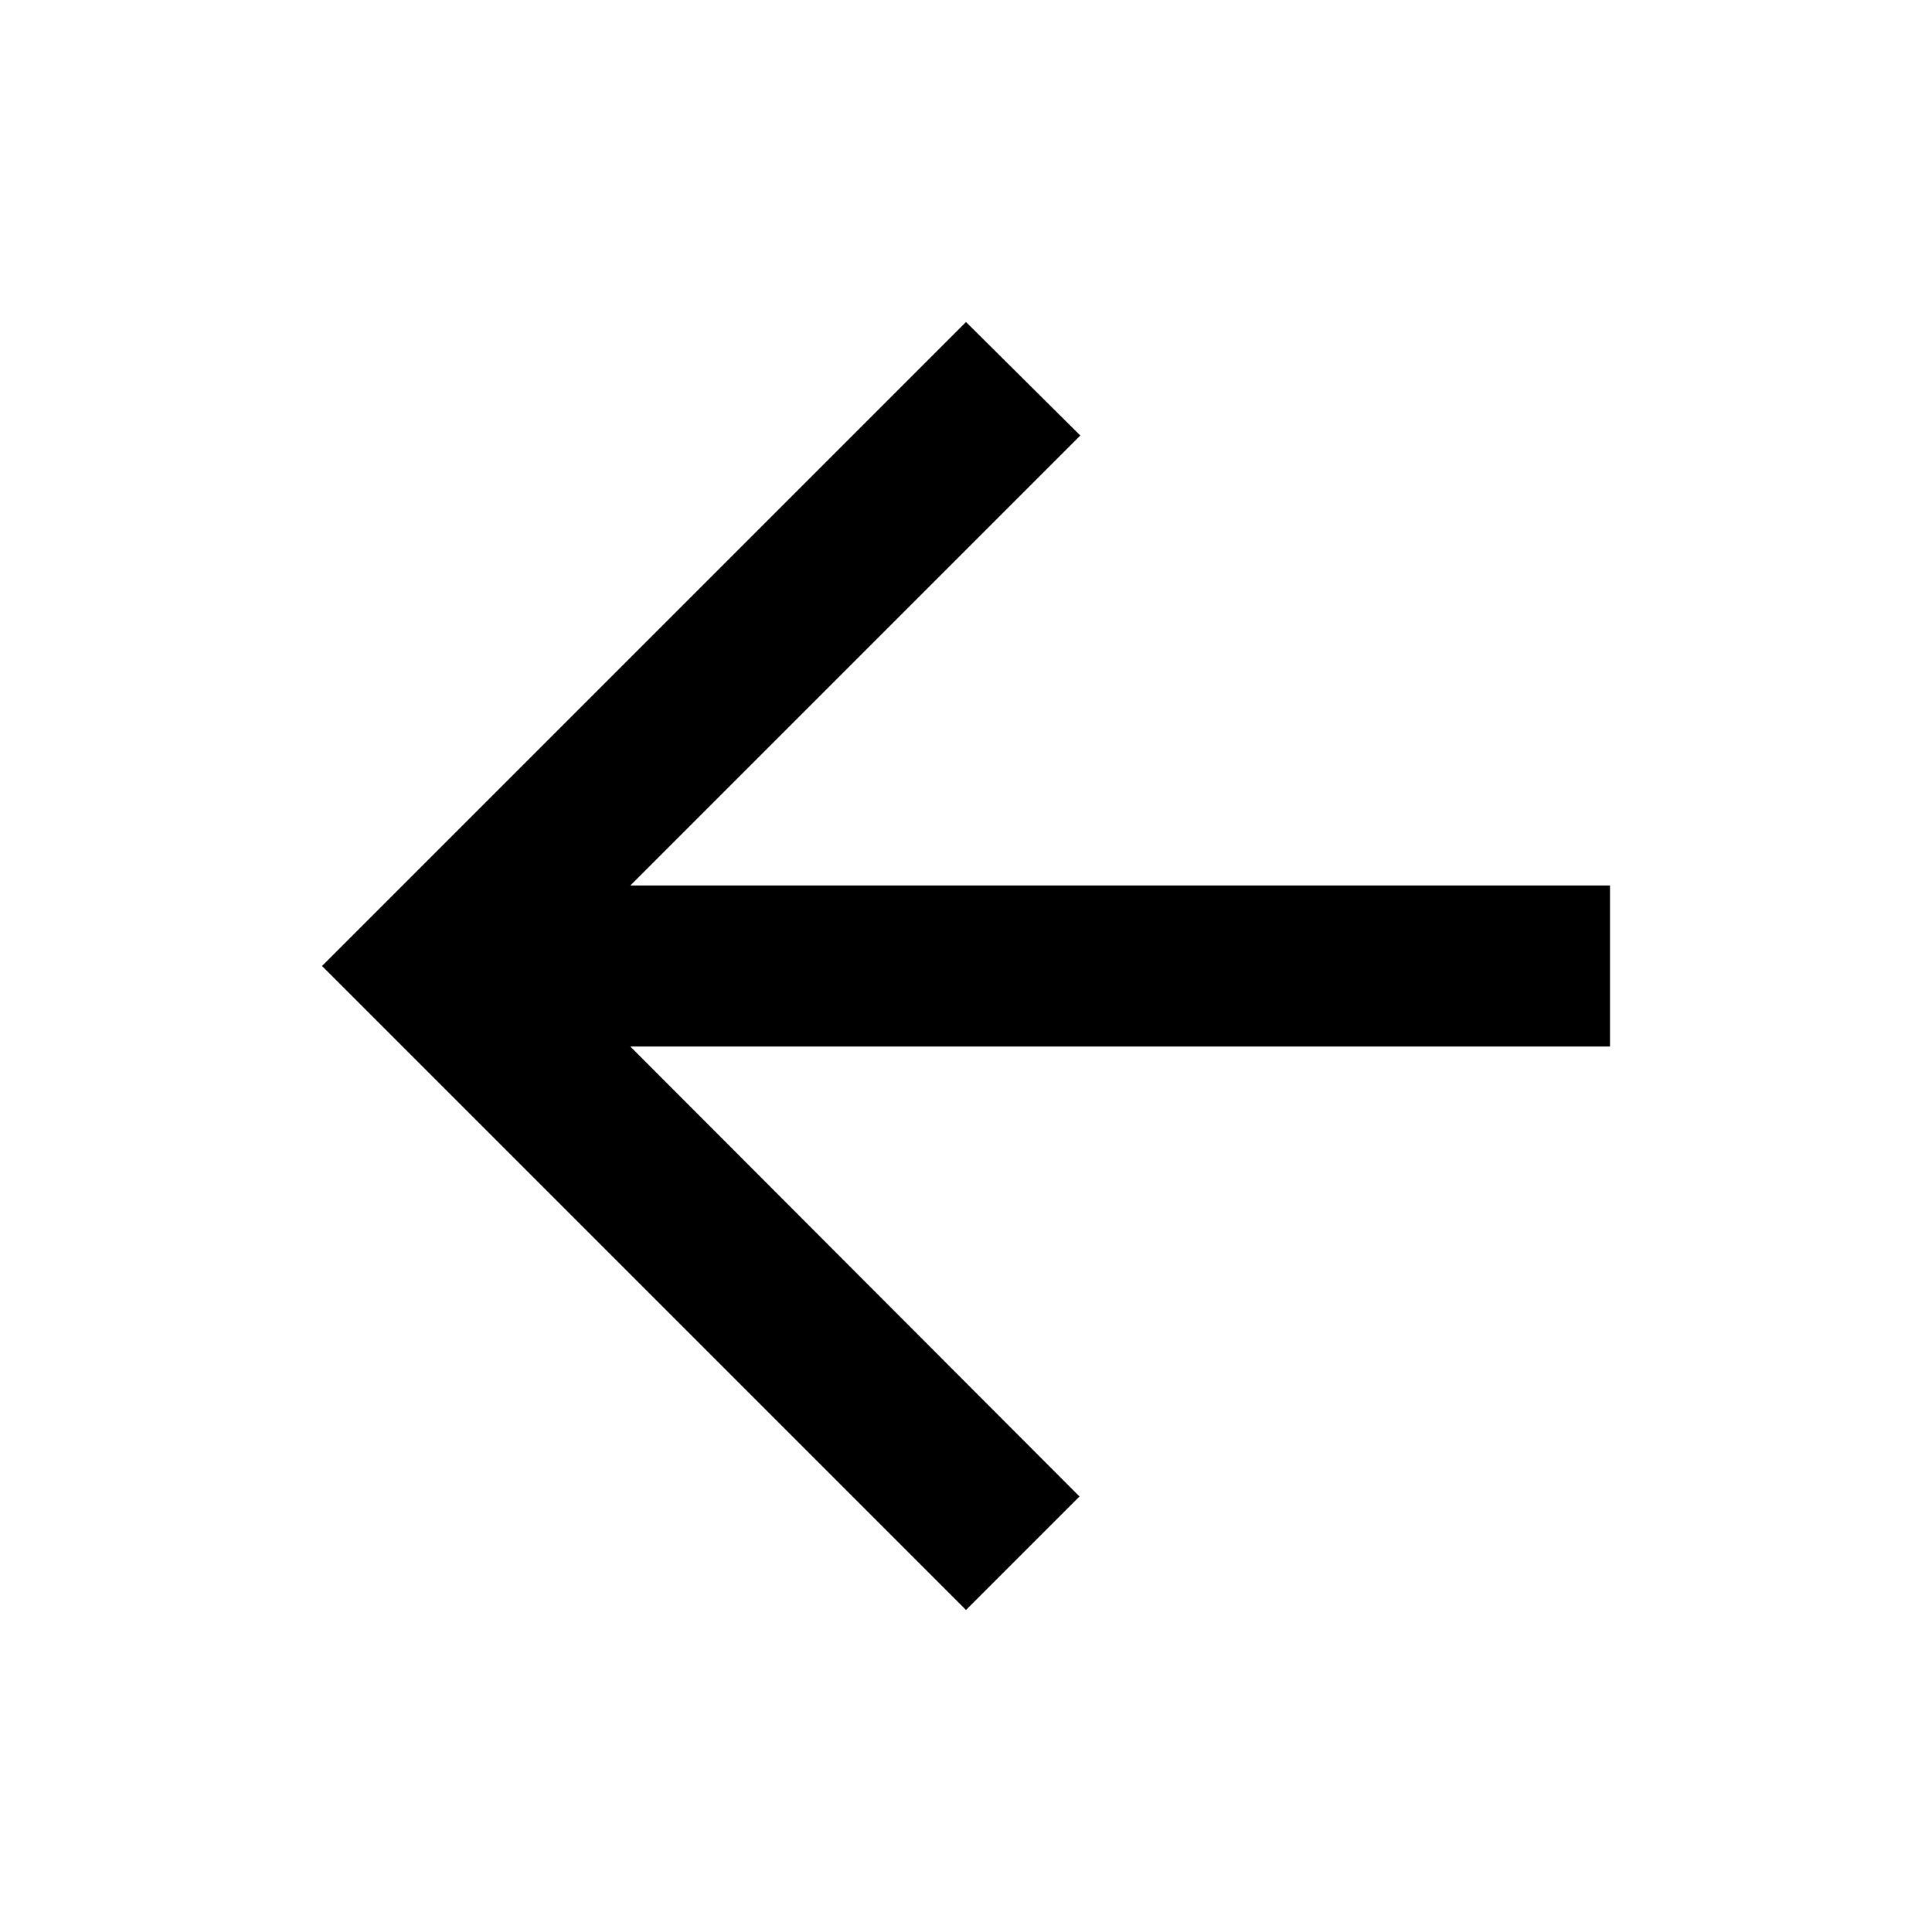
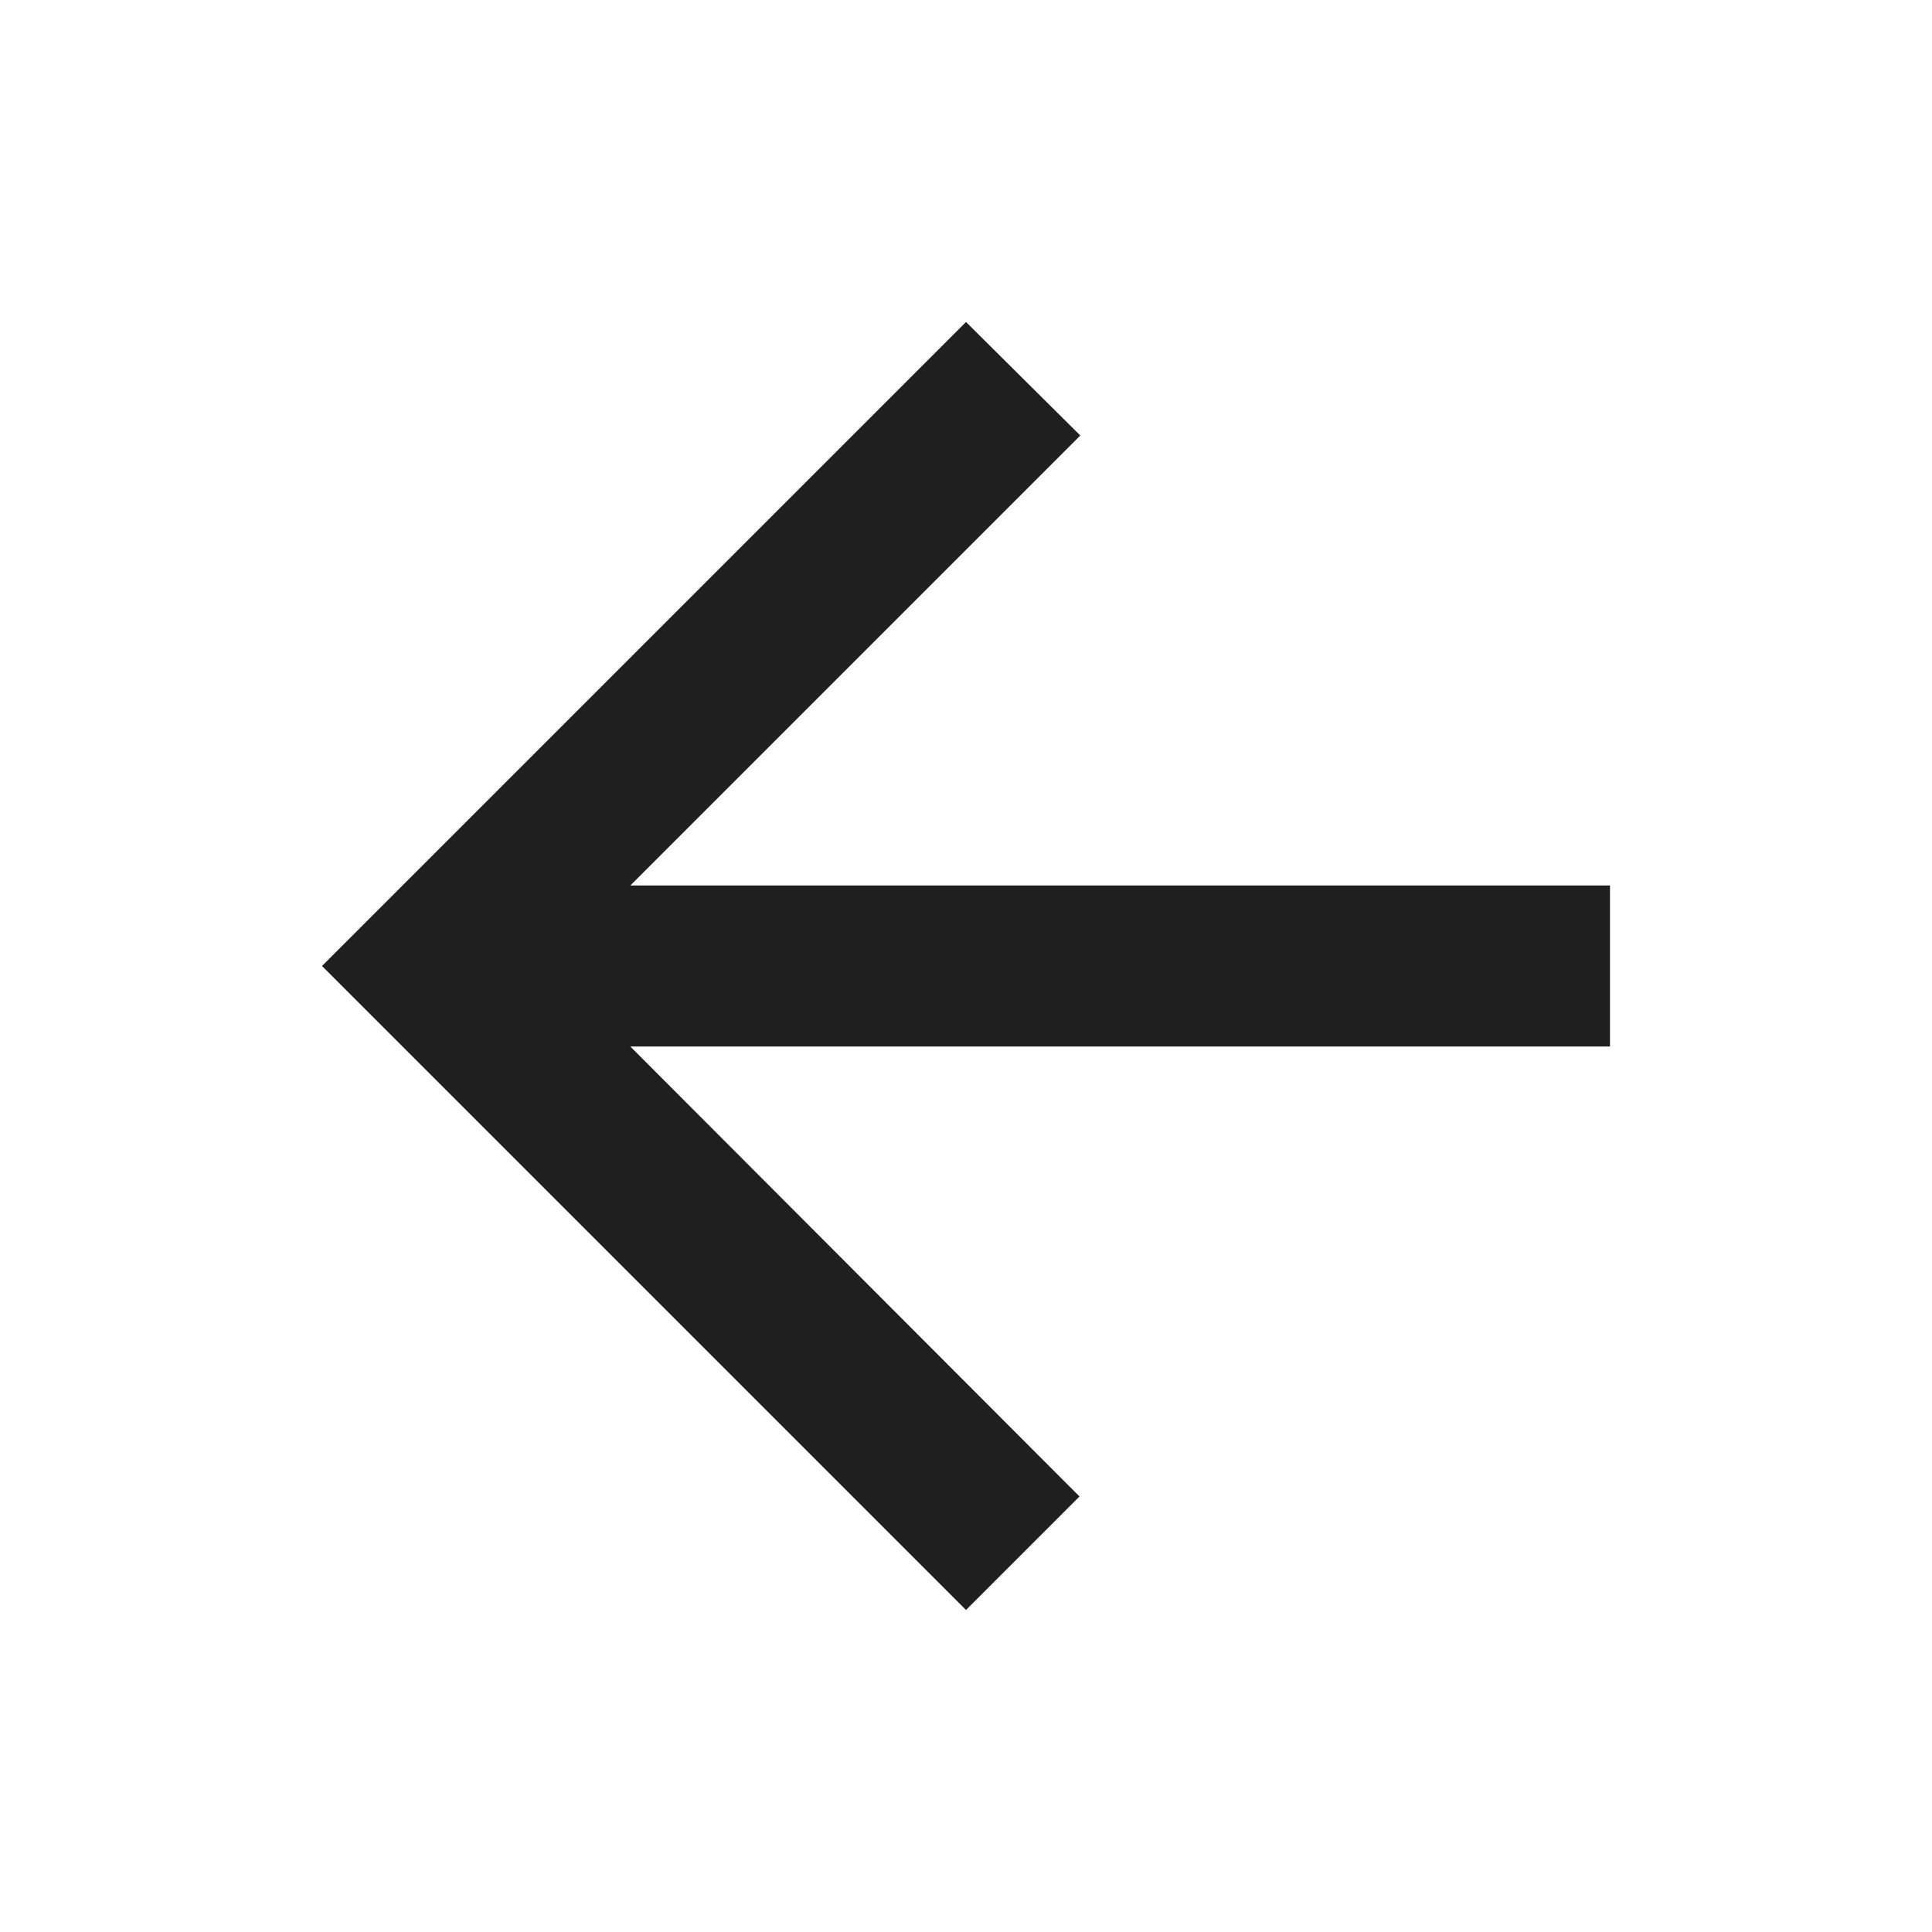
<svg xmlns="http://www.w3.org/2000/svg" width="24" height="24" viewBox="0 0 24 24" fill="none">
-   <path d="M20 11H7.83L13.42 5.41L12 4L4 12L12 20L13.41 18.59L7.83 13H20V11Z" fill="currentColor" />
+   <path d="M20 11H7.83l5.59-5.59L12 4l-8 8 8 8 1.41-1.41L7.83 13H20v-2z" fill="#1F1F1F" />
</svg>
